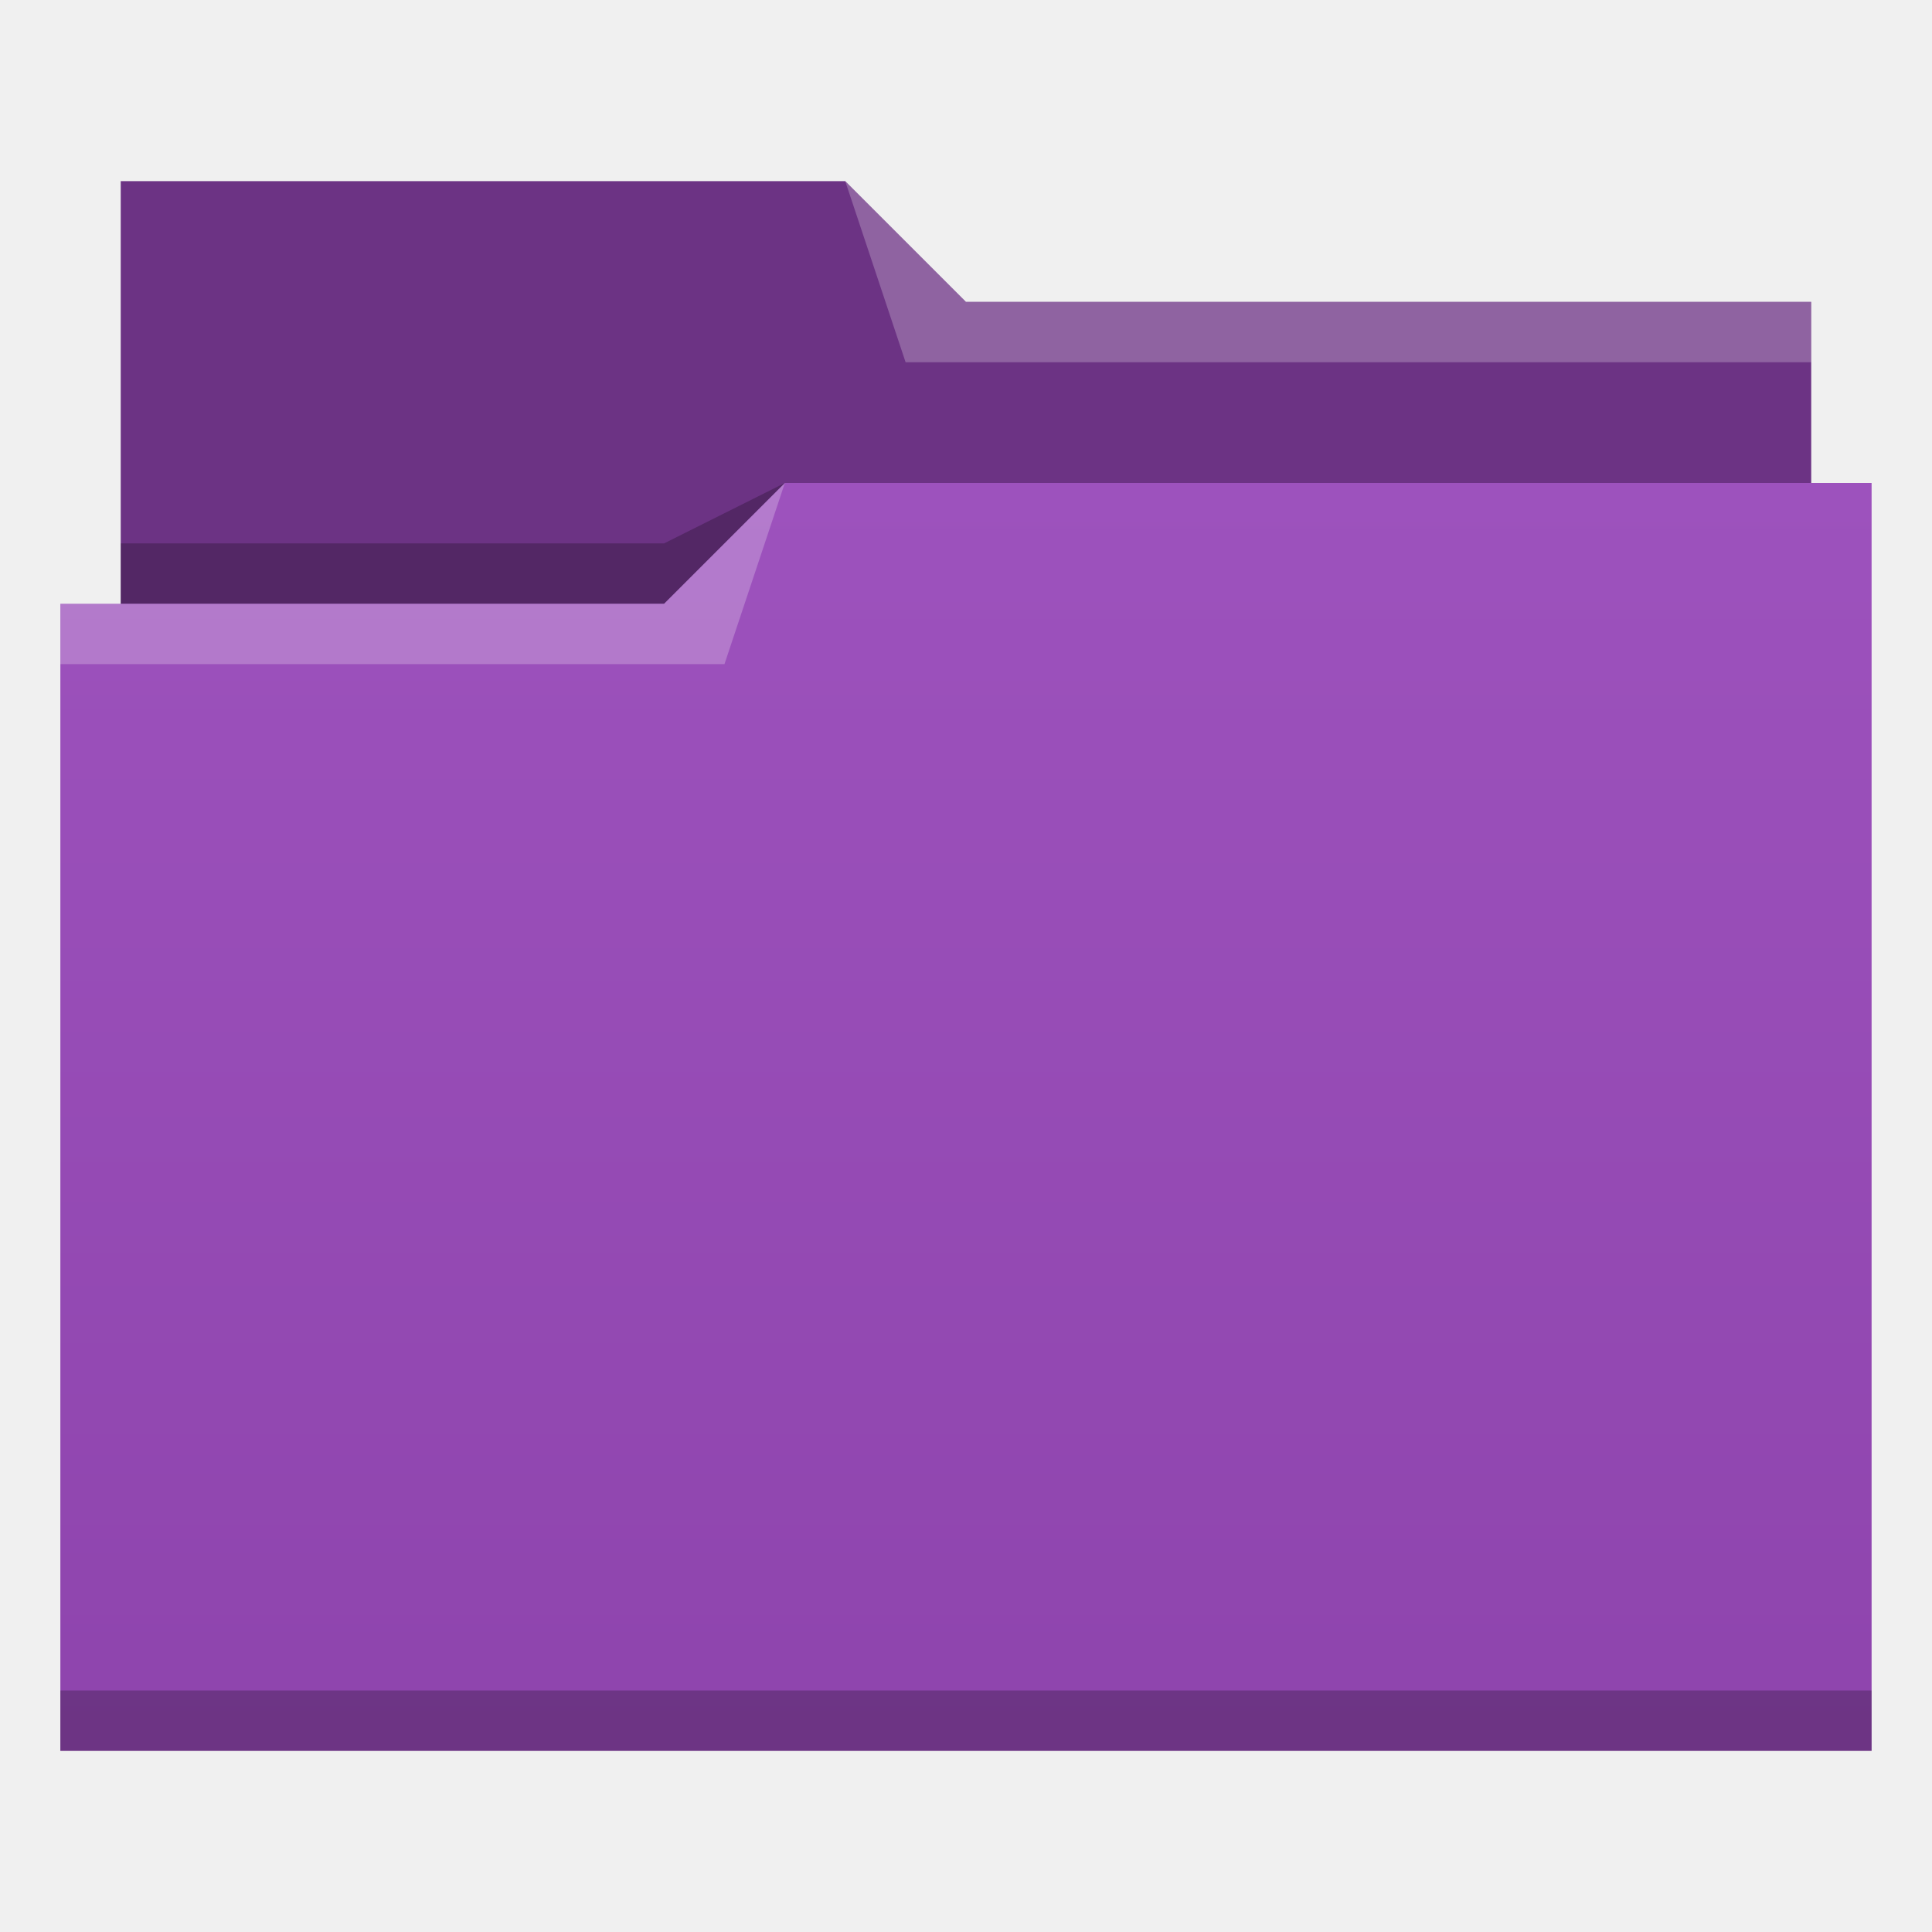
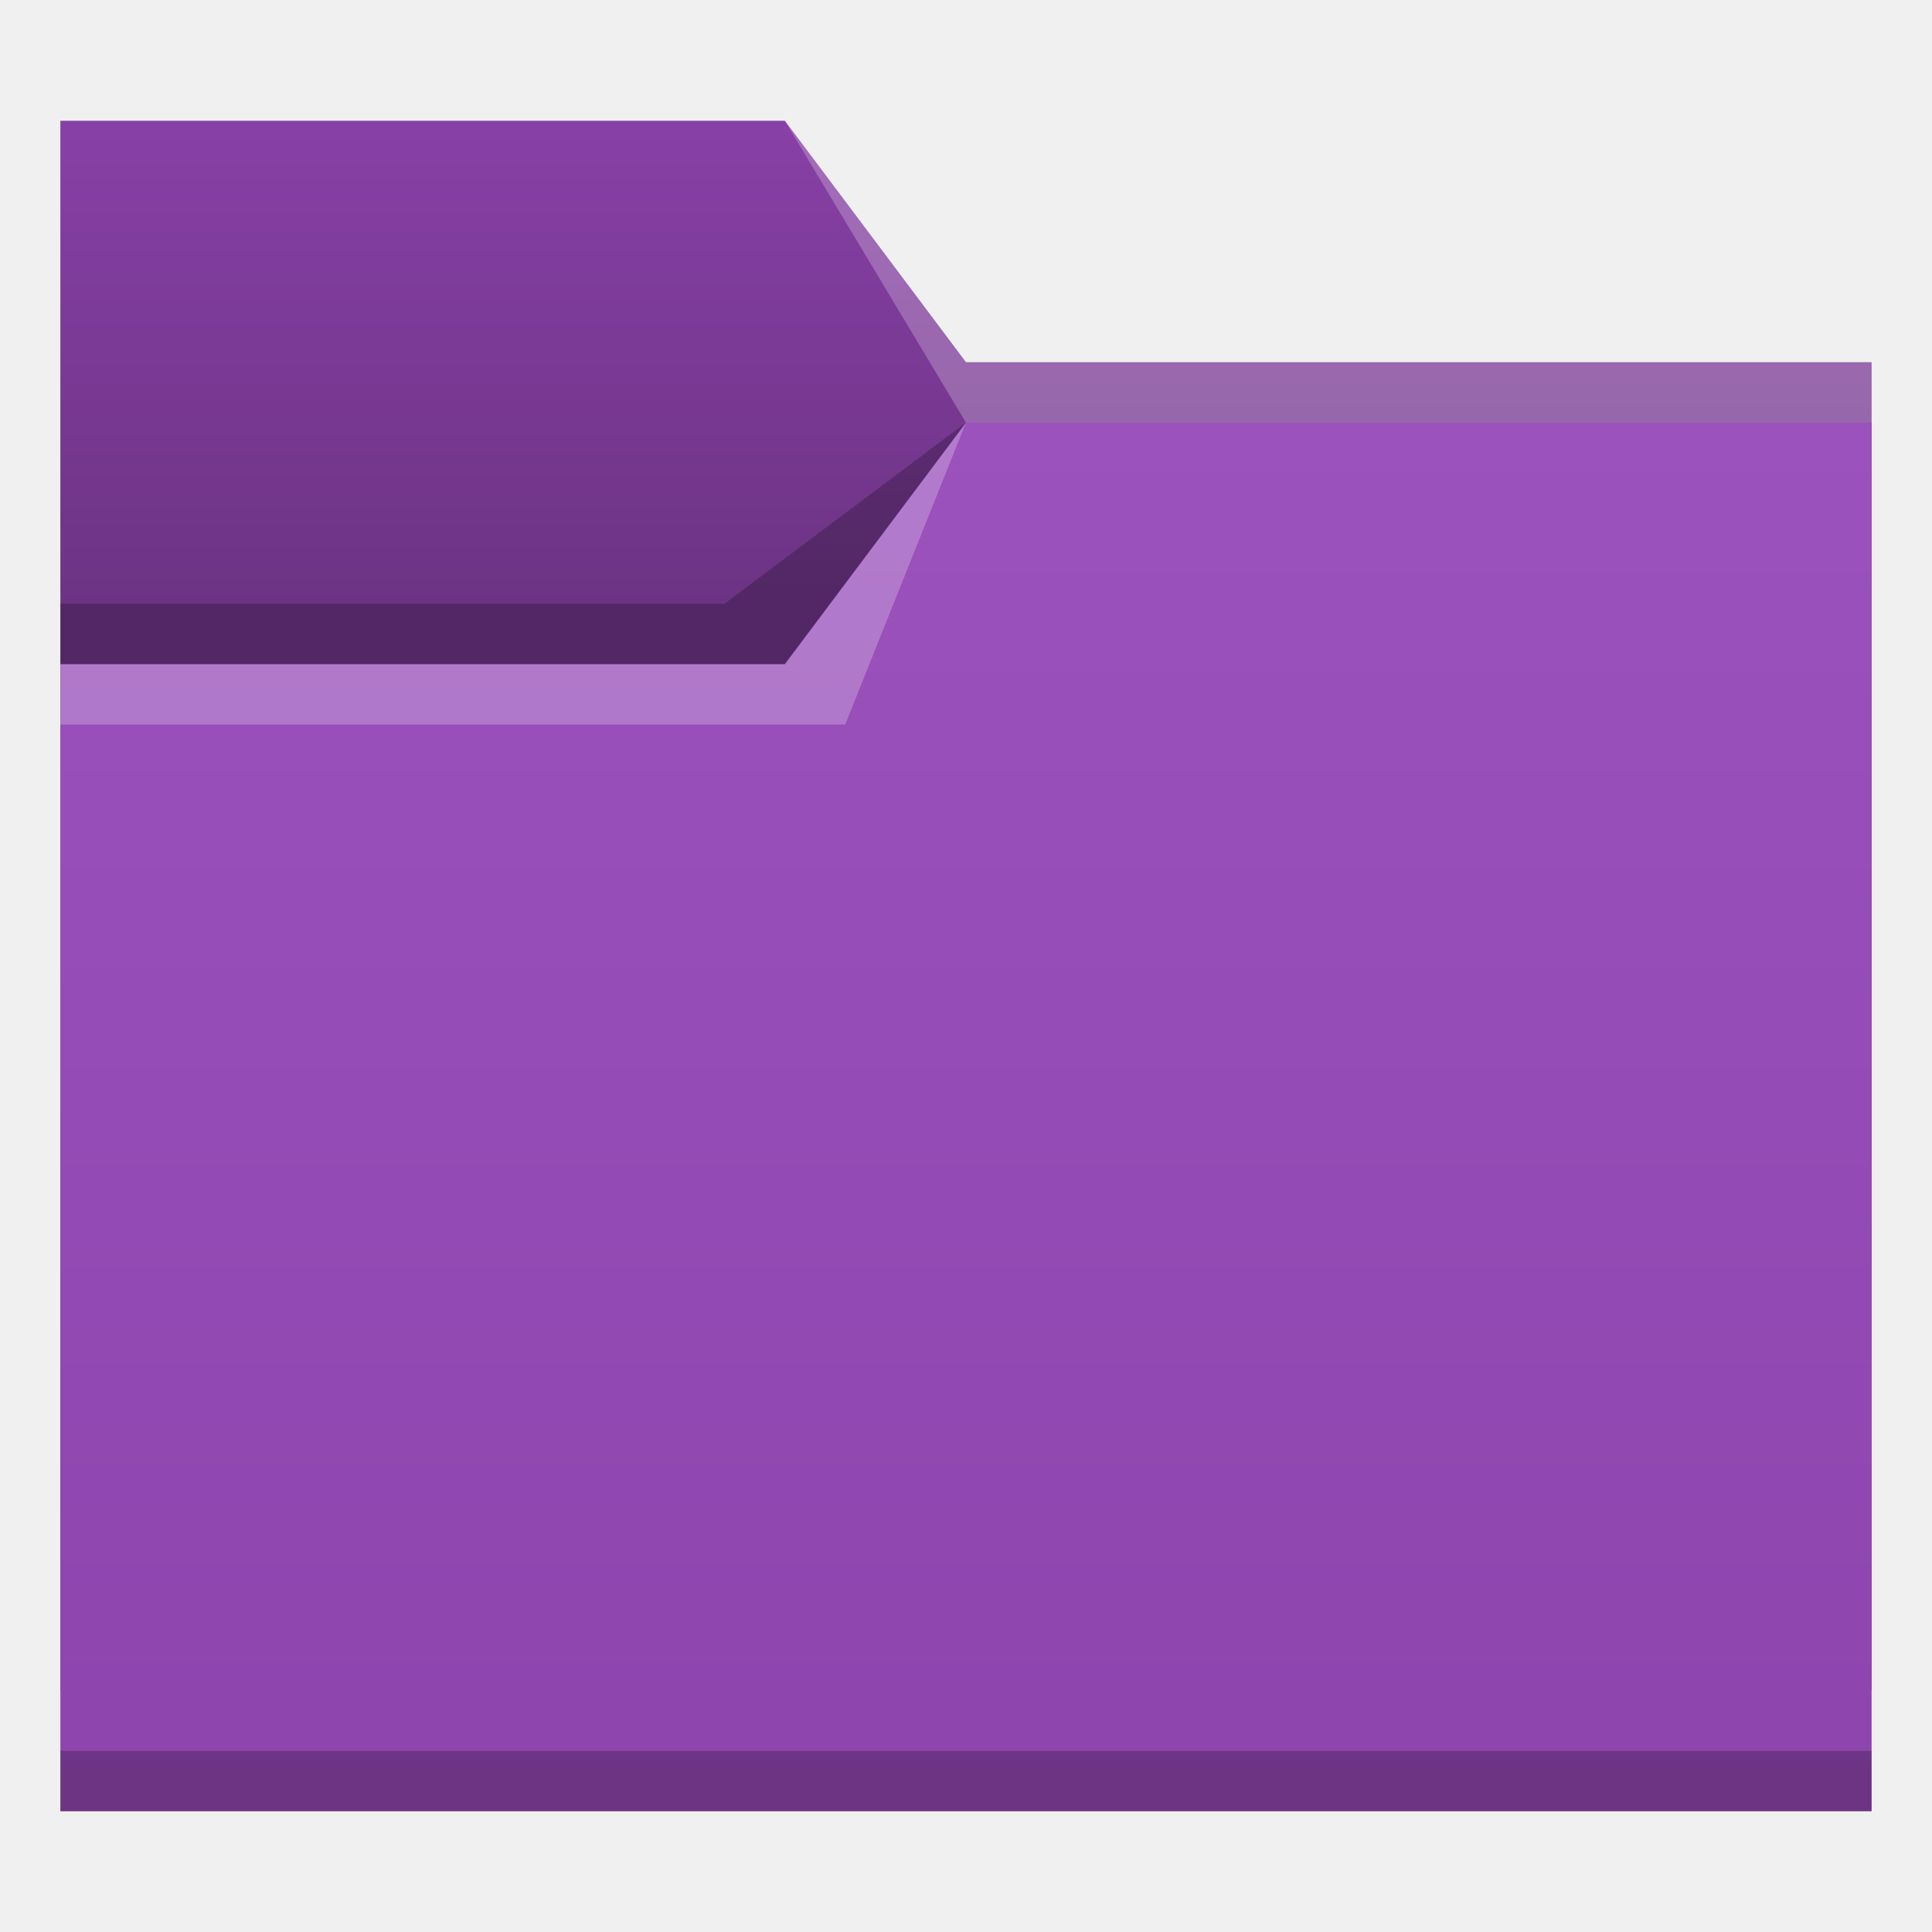
- <svg xmlns="http://www.w3.org/2000/svg" xmlns:xlink="http://www.w3.org/1999/xlink" width="32" version="1.1" height="32" viewBox="0 0 32 32">
+ <svg xmlns="http://www.w3.org/2000/svg" xmlns:xlink="http://www.w3.org/1999/xlink" width="32" version="1.1" height="32" viewBox="0 0 32 32" id="svg2">
  <defs id="defs5455">
-     <linearGradient id="linearGradient4342" xlink:href="#linearGradient4194" y1="29" y2="8" gradientUnits="userSpaceOnUse" x2="0" gradientTransform="matrix(1 0 0 1 384.5714 515.798)" />
-     <linearGradient id="linearGradient4194">
-       <stop style="stop-color:#8e44ad" id="stop4196" />
-       <stop offset="1" style="stop-color:#9d52bd" id="stop4198" />
+     <linearGradient id="linearGradient835">
+       <stop style="stop-color:#6c3384;stop-opacity:1;" offset="0" id="stop831" />
+       <stop style="stop-color:#8840a6;stop-opacity:1" offset="1" id="stop833" />
    </linearGradient>
+     <linearGradient id="linearGradient4172-7-9">
+       <stop style="stop-color:#4183d7" id="stop4174-9-8" />
+       <stop offset="1" style="stop-color:#5b94df" id="stop4176-4-6" />
+     </linearGradient>
+     <linearGradient xlink:href="#linearGradient4172-5" id="linearGradient4208" gradientUnits="userSpaceOnUse" x1="430.105" y1="541.798" x2="430.105" y2="495.798" gradientTransform="matrix(0.5172413,0,0,0.5,185.1035,274.899)" />
+     <linearGradient id="linearGradient4172-5">
+       <stop style="stop-color:#8e44ad" id="stop4174-6" />
+       <stop offset="1" style="stop-color:#9b52bd" id="stop4176-6" />
+     </linearGradient>
+     <linearGradient xlink:href="#linearGradient835" id="linearGradient837" x1="406.571" y1="525.798" x2="406.571" y2="517.798" gradientUnits="userSpaceOnUse" />
  </defs>
-   <g id="layer1" transform="matrix(1 0 0 1 -384.5714 -515.798)">
-     <path style="fill:#6c3384;fill-rule:evenodd" id="path4308" d="m 386.571,518.798 0,7 0,1 28,0 0,-6 -14,0 -2,-2 z" />
-     <path style="fill-opacity:0.235;fill-rule:evenodd" id="path4306" d="m 397.571,523.798 -2,1 -9,0 0,1 7,0 3,0 z" />
-     <path style="fill:url(#linearGradient4342)" id="rect4294" d="m 397.571,523.798 -2,2 -9,0 -1,0 0,19 11,0 1,0 18,0 0,-21 -18,0 z" />
-     <path style="fill:#ffffff;fill-opacity:0.235;fill-rule:evenodd" id="path4304" d="m 397.571,523.798 -2,2 -10,0 0,1 11,0 z" />
-     <path style="fill:#ffffff;fill-opacity:0.235;fill-rule:evenodd" id="path4310" d="m 398.571,518.798 1,3 15,0 0,-1 -14,0 z" />
-     <rect width="30" x="385.571" y="543.798" height="1" style="fill-opacity:0.235" id="rect4292" />
+   <g id="layer1" transform="translate(-384.5714,-515.798)">
+     <path style="fill:url(#linearGradient837);fill-opacity:1;fill-rule:evenodd;stroke:none;stroke-width:1px;stroke-linecap:butt;stroke-linejoin:miter;stroke-opacity:1" d="m 385.571,517.798 h 12 l 3,4 h 15 v 22 h -30 z" id="path4182" />
+     <path style="fill:url(#linearGradient4208);fill-opacity:1;fill-rule:evenodd;stroke:none;stroke-width:1px;stroke-linecap:butt;stroke-linejoin:miter;stroke-opacity:1" d="m 385.571,526.798 h 12 l 3,-4 h 15 l -1e-5,23 h -30 z" id="path4186" />
+     <path style="fill-opacity:0.235" id="path4192" d="m 385.571,544.798 v 1 h 0.517 28.966 0.517 v -1 h -0.517 -28.966 z" />
+     <path d="m 385.571,526.798 v 1 h 13 l 2,-5 -3,4 z" id="path4224" style="fill:#ffffff;fill-opacity:0.235;fill-rule:evenodd" />
+     <path d="m 400.571,522.798 -4,3 h -11 v 1 h 7 5 z" id="path4306-3" style="fill-opacity:0.235;fill-rule:evenodd" />
+     <path style="fill:#ffffff;fill-opacity:0.235;fill-rule:evenodd" id="path4204" d="m 397.571,517.798 3,5 h 15 v -1 h -15 z" />
  </g>
</svg>
